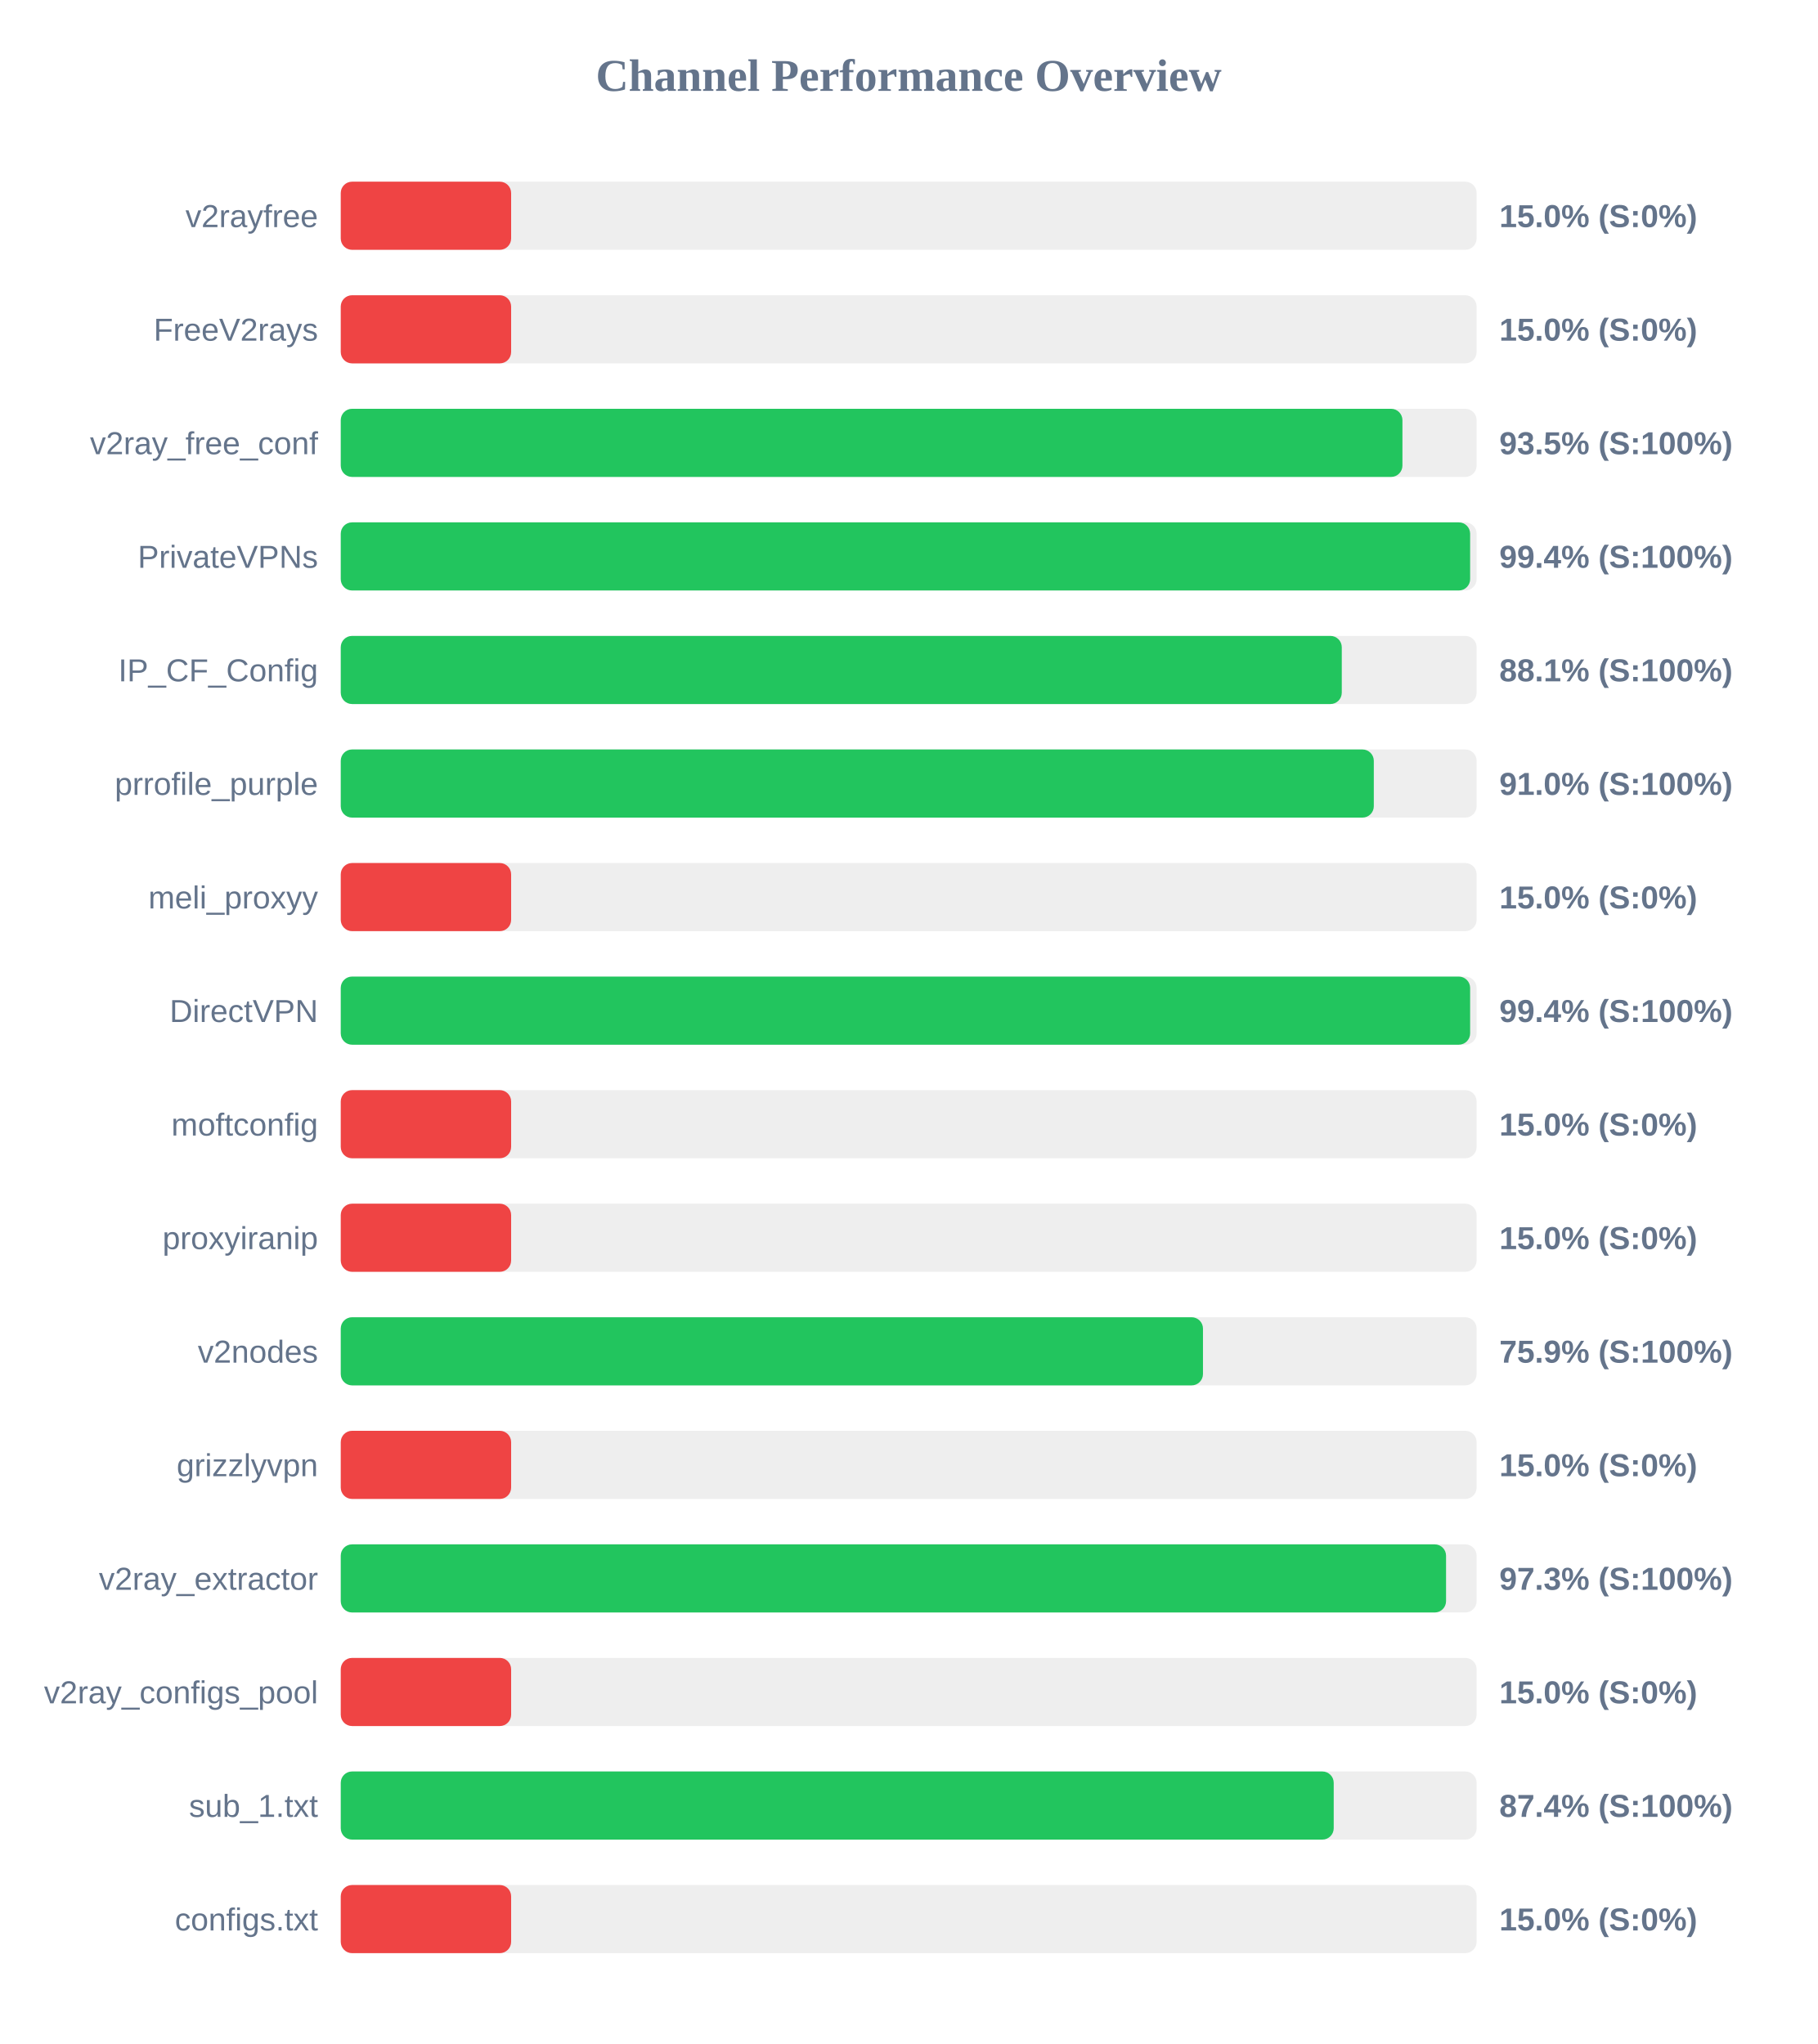
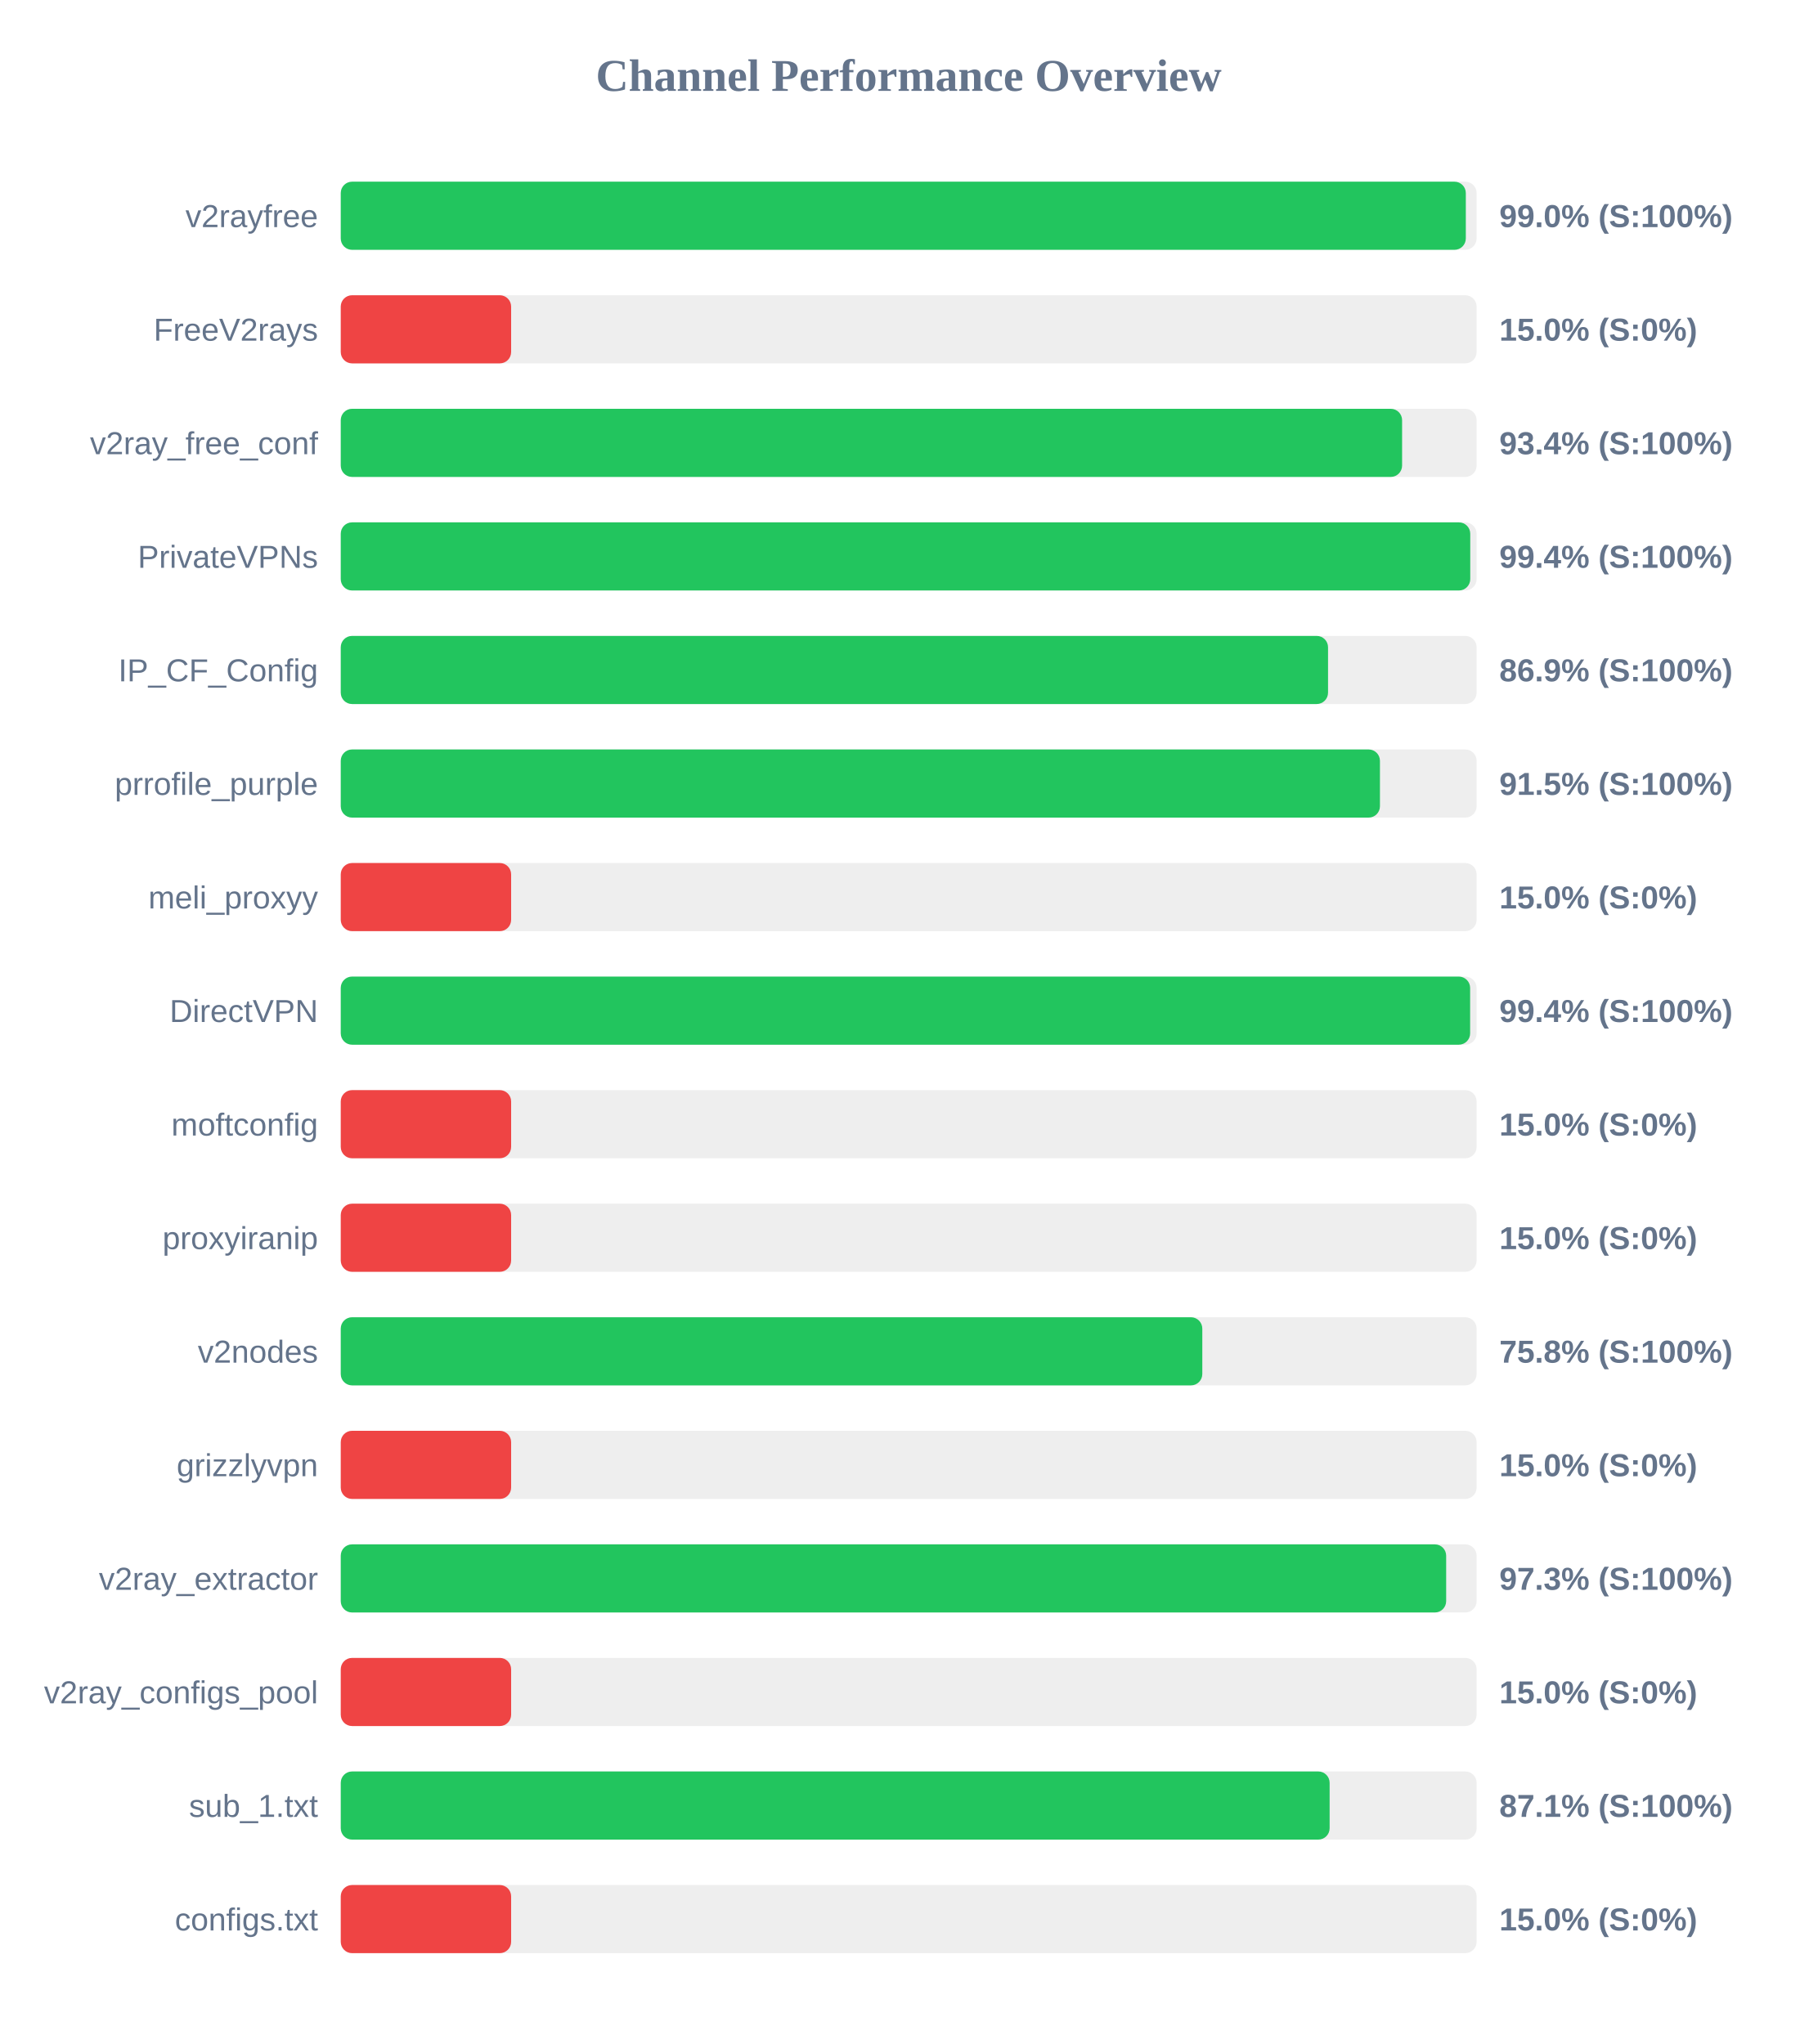
<svg xmlns="http://www.w3.org/2000/svg" width="800" height="900" version="1.1">
  <style>
        .row { font: 14px Arial; fill: #64748b; }
        .score { font: bold 14px Arial; fill: #64748b; }
    </style>
  <text x="400" y="40" text-anchor="middle" font-size="20px" font-weight="bold" fill="#64748b">Channel Performance Overview</text>
  <rect x="150" y="80" width="500" height="30" fill="#eee" rx="5" />
-   <rect x="150" y="80" width="75.0" height="30" fill="#ef4444" rx="5" />
+   <rect x="150" y="80" width="495.25" height="30" fill="#22c55e" rx="5" />
  <text x="140" y="100" text-anchor="end" class="row">v2rayfree</text>
-   <text x="660" y="100" text-anchor="start" class="score">15.0% (S:0%)</text>
+   <text x="660" y="100" text-anchor="start" class="score">99.0% (S:100%)</text>
  <rect x="150" y="130" width="500" height="30" fill="#eee" rx="5" />
  <rect x="150" y="130" width="75.0" height="30" fill="#ef4444" rx="5" />
  <text x="140" y="150" text-anchor="end" class="row">FreeV2rays</text>
  <text x="660" y="150" text-anchor="start" class="score">15.0% (S:0%)</text>
  <rect x="150" y="180" width="500" height="30" fill="#eee" rx="5" />
-   <rect x="150" y="180" width="467.35" height="30" fill="#22c55e" rx="5" />
+   <rect x="150" y="180" width="467.2" height="30" fill="#22c55e" rx="5" />
  <text x="140" y="200" text-anchor="end" class="row">v2ray_free_conf</text>
-   <text x="660" y="200" text-anchor="start" class="score">93.5% (S:100%)</text>
+   <text x="660" y="200" text-anchor="start" class="score">93.4% (S:100%)</text>
  <rect x="150" y="230" width="500" height="30" fill="#eee" rx="5" />
-   <rect x="150" y="230" width="497.15" height="30" fill="#22c55e" rx="5" />
+   <rect x="150" y="230" width="497.2" height="30" fill="#22c55e" rx="5" />
  <text x="140" y="250" text-anchor="end" class="row">PrivateVPNs</text>
  <text x="660" y="250" text-anchor="start" class="score">99.4% (S:100%)</text>
  <rect x="150" y="280" width="500" height="30" fill="#eee" rx="5" />
-   <rect x="150" y="280" width="440.65" height="30" fill="#22c55e" rx="5" />
+   <rect x="150" y="280" width="434.6" height="30" fill="#22c55e" rx="5" />
  <text x="140" y="300" text-anchor="end" class="row">IP_CF_Config</text>
-   <text x="660" y="300" text-anchor="start" class="score">88.1% (S:100%)</text>
+   <text x="660" y="300" text-anchor="start" class="score">86.9% (S:100%)</text>
  <rect x="150" y="330" width="500" height="30" fill="#eee" rx="5" />
-   <rect x="150" y="330" width="454.75" height="30" fill="#22c55e" rx="5" />
+   <rect x="150" y="330" width="457.45" height="30" fill="#22c55e" rx="5" />
  <text x="140" y="350" text-anchor="end" class="row">prrofile_purple</text>
-   <text x="660" y="350" text-anchor="start" class="score">91.0% (S:100%)</text>
+   <text x="660" y="350" text-anchor="start" class="score">91.5% (S:100%)</text>
  <rect x="150" y="380" width="500" height="30" fill="#eee" rx="5" />
  <rect x="150" y="380" width="75.0" height="30" fill="#ef4444" rx="5" />
  <text x="140" y="400" text-anchor="end" class="row">meli_proxyy</text>
  <text x="660" y="400" text-anchor="start" class="score">15.0% (S:0%)</text>
  <rect x="150" y="430" width="500" height="30" fill="#eee" rx="5" />
  <rect x="150" y="430" width="497.15" height="30" fill="#22c55e" rx="5" />
  <text x="140" y="450" text-anchor="end" class="row">DirectVPN</text>
  <text x="660" y="450" text-anchor="start" class="score">99.4% (S:100%)</text>
  <rect x="150" y="480" width="500" height="30" fill="#eee" rx="5" />
  <rect x="150" y="480" width="75.0" height="30" fill="#ef4444" rx="5" />
  <text x="140" y="500" text-anchor="end" class="row">moftconfig</text>
  <text x="660" y="500" text-anchor="start" class="score">15.0% (S:0%)</text>
  <rect x="150" y="530" width="500" height="30" fill="#eee" rx="5" />
  <rect x="150" y="530" width="75.0" height="30" fill="#ef4444" rx="5" />
  <text x="140" y="550" text-anchor="end" class="row">proxyiranip</text>
  <text x="660" y="550" text-anchor="start" class="score">15.0% (S:0%)</text>
  <rect x="150" y="580" width="500" height="30" fill="#eee" rx="5" />
-   <rect x="150" y="580" width="379.55" height="30" fill="#22c55e" rx="5" />
+   <rect x="150" y="580" width="379.25" height="30" fill="#22c55e" rx="5" />
  <text x="140" y="600" text-anchor="end" class="row">v2nodes</text>
-   <text x="660" y="600" text-anchor="start" class="score">75.9% (S:100%)</text>
+   <text x="660" y="600" text-anchor="start" class="score">75.8% (S:100%)</text>
  <rect x="150" y="630" width="500" height="30" fill="#eee" rx="5" />
  <rect x="150" y="630" width="75.0" height="30" fill="#ef4444" rx="5" />
  <text x="140" y="650" text-anchor="end" class="row">grizzlyvpn</text>
  <text x="660" y="650" text-anchor="start" class="score">15.0% (S:0%)</text>
  <rect x="150" y="680" width="500" height="30" fill="#eee" rx="5" />
-   <rect x="150" y="680" width="486.55" height="30" fill="#22c55e" rx="5" />
+   <rect x="150" y="680" width="486.6" height="30" fill="#22c55e" rx="5" />
  <text x="140" y="700" text-anchor="end" class="row">v2ray_extractor</text>
  <text x="660" y="700" text-anchor="start" class="score">97.3% (S:100%)</text>
  <rect x="150" y="730" width="500" height="30" fill="#eee" rx="5" />
  <rect x="150" y="730" width="75.0" height="30" fill="#ef4444" rx="5" />
  <text x="140" y="750" text-anchor="end" class="row">v2ray_configs_pool</text>
  <text x="660" y="750" text-anchor="start" class="score">15.0% (S:0%)</text>
  <rect x="150" y="780" width="500" height="30" fill="#eee" rx="5" />
-   <rect x="150" y="780" width="437.1" height="30" fill="#22c55e" rx="5" />
+   <rect x="150" y="780" width="435.3" height="30" fill="#22c55e" rx="5" />
  <text x="140" y="800" text-anchor="end" class="row">sub_1.txt</text>
-   <text x="660" y="800" text-anchor="start" class="score">87.4% (S:100%)</text>
+   <text x="660" y="800" text-anchor="start" class="score">87.1% (S:100%)</text>
  <rect x="150" y="830" width="500" height="30" fill="#eee" rx="5" />
  <rect x="150" y="830" width="75.0" height="30" fill="#ef4444" rx="5" />
  <text x="140" y="850" text-anchor="end" class="row">configs.txt</text>
  <text x="660" y="850" text-anchor="start" class="score">15.0% (S:0%)</text>
</svg>
